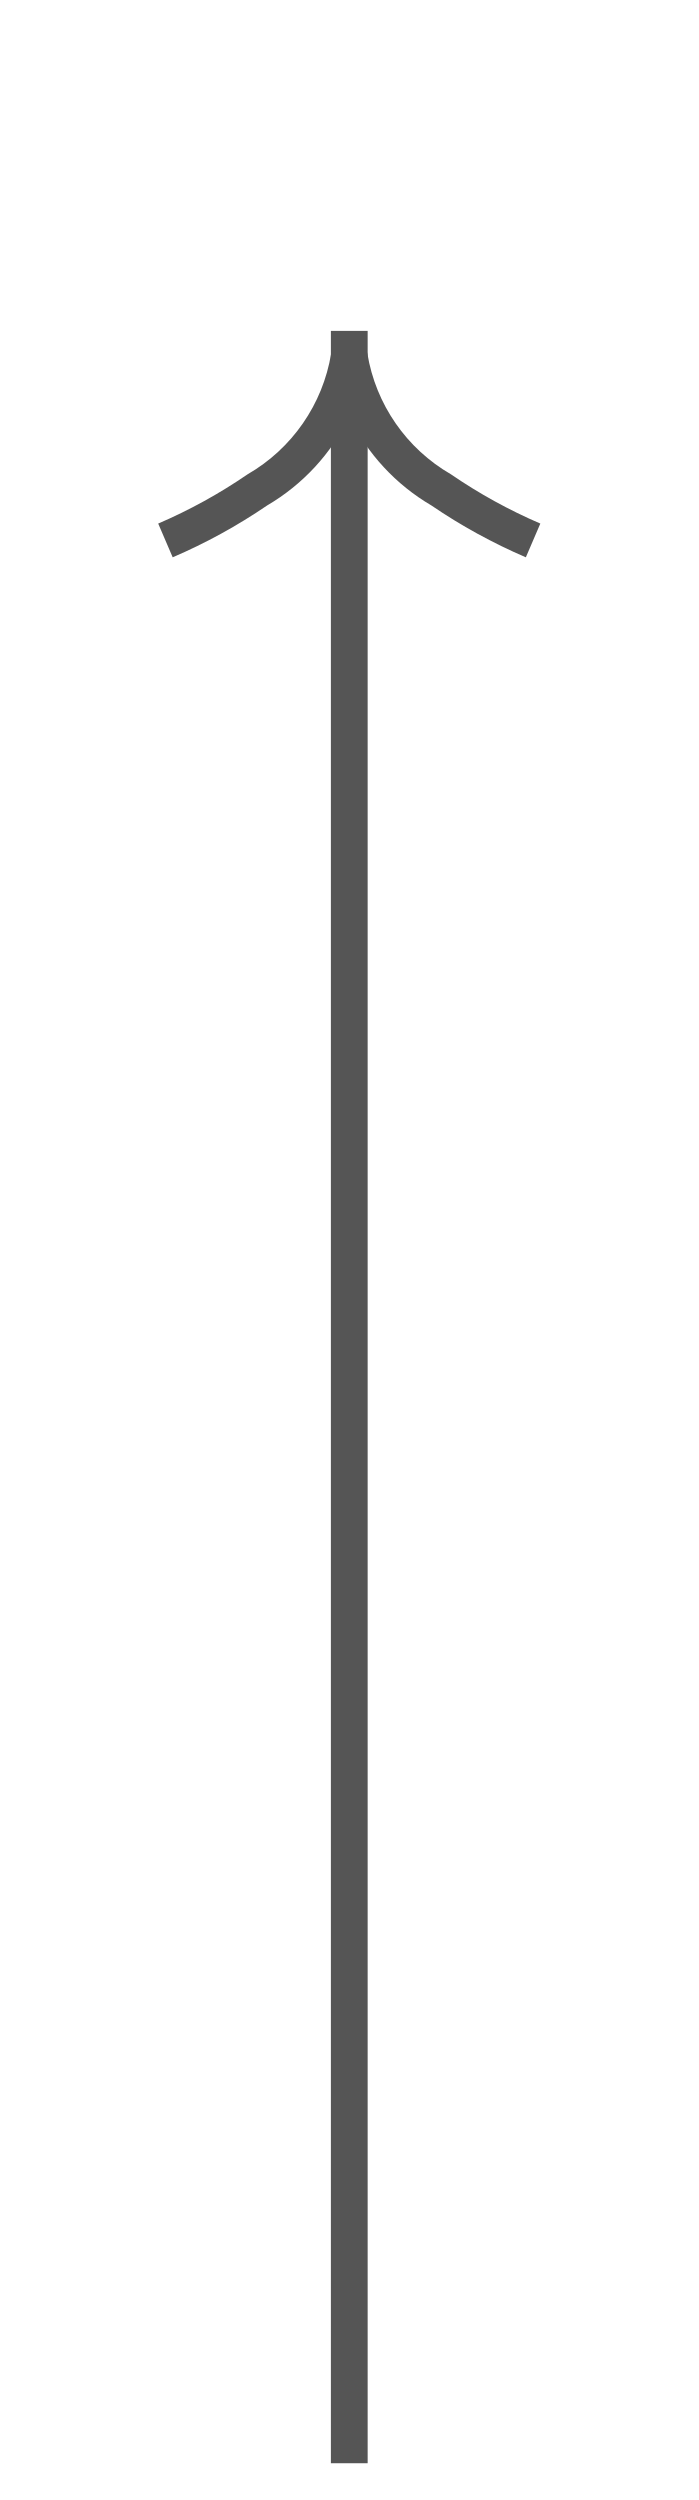
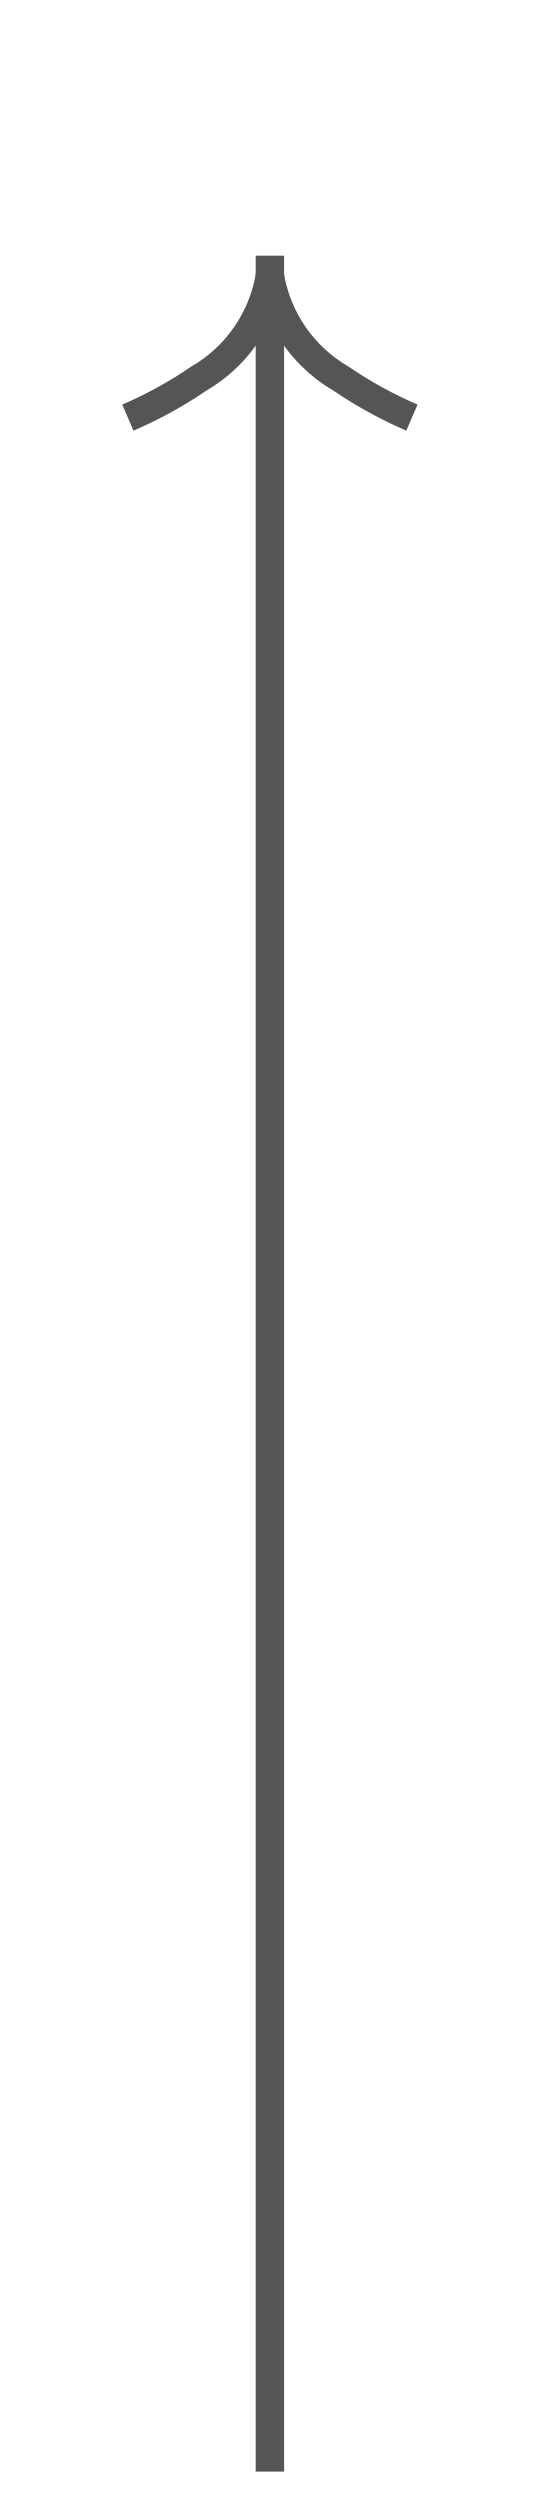
- <svg xmlns="http://www.w3.org/2000/svg" version="1.1" width="19px" height="68px">
-   <g transform="matrix(1 0 0 1 -13 -118 )">
-     <path d="M 17.697 133.159  A 15.24 15.24 0 0 0 20.267 131.748 A 5.67 5.67 0 0 0 22.5 129.333 A 5.67 5.67 0 0 0 24.733 131.748 A 15.24 15.24 0 0 0 27.303 133.159 L 27.697 132.241  A 14.24 14.24 0 0 1 25.267 130.902 A 4.67 4.67 0 0 1 22.993 127.618 A 0.5 0.5 0 0 0 22.5 127.2 A 0.5 0.5 0 0 0 22.007 127.618 A 4.67 4.67 0 0 1 19.733 130.902 A 14.24 14.24 0 0 1 17.303 132.241 L 17.697 133.159  Z " fill-rule="nonzero" fill="#555555" stroke="none" />
-     <path d="M 22.5 127  L 22.5 185  " stroke-width="1" stroke="#555555" fill="none" />
+ <svg xmlns="http://www.w3.org/2000/svg" version="1.1" width="19px" height="88px">
+   <g transform="matrix(1 0 0 1 -14 -128 )">
+     <path d="M 18.697 143.159  A 15.24 15.24 0 0 0 21.267 141.748 A 5.67 5.67 0 0 0 23.5 139.333 A 5.67 5.67 0 0 0 25.733 141.748 A 15.24 15.24 0 0 0 28.303 143.159 L 28.697 142.241  A 14.24 14.24 0 0 1 26.267 140.902 A 4.67 4.67 0 0 1 23.993 137.618 A 0.5 0.5 0 0 0 23.5 137.2 A 0.5 0.5 0 0 0 23.007 137.618 A 4.67 4.67 0 0 1 20.733 140.902 A 14.24 14.24 0 0 1 18.303 142.241 L 18.697 143.159  Z " fill-rule="nonzero" fill="#555555" stroke="none" />
+     <path d="M 23.5 137  L 23.5 215  " stroke-width="1" stroke="#555555" fill="none" />
  </g>
</svg>
